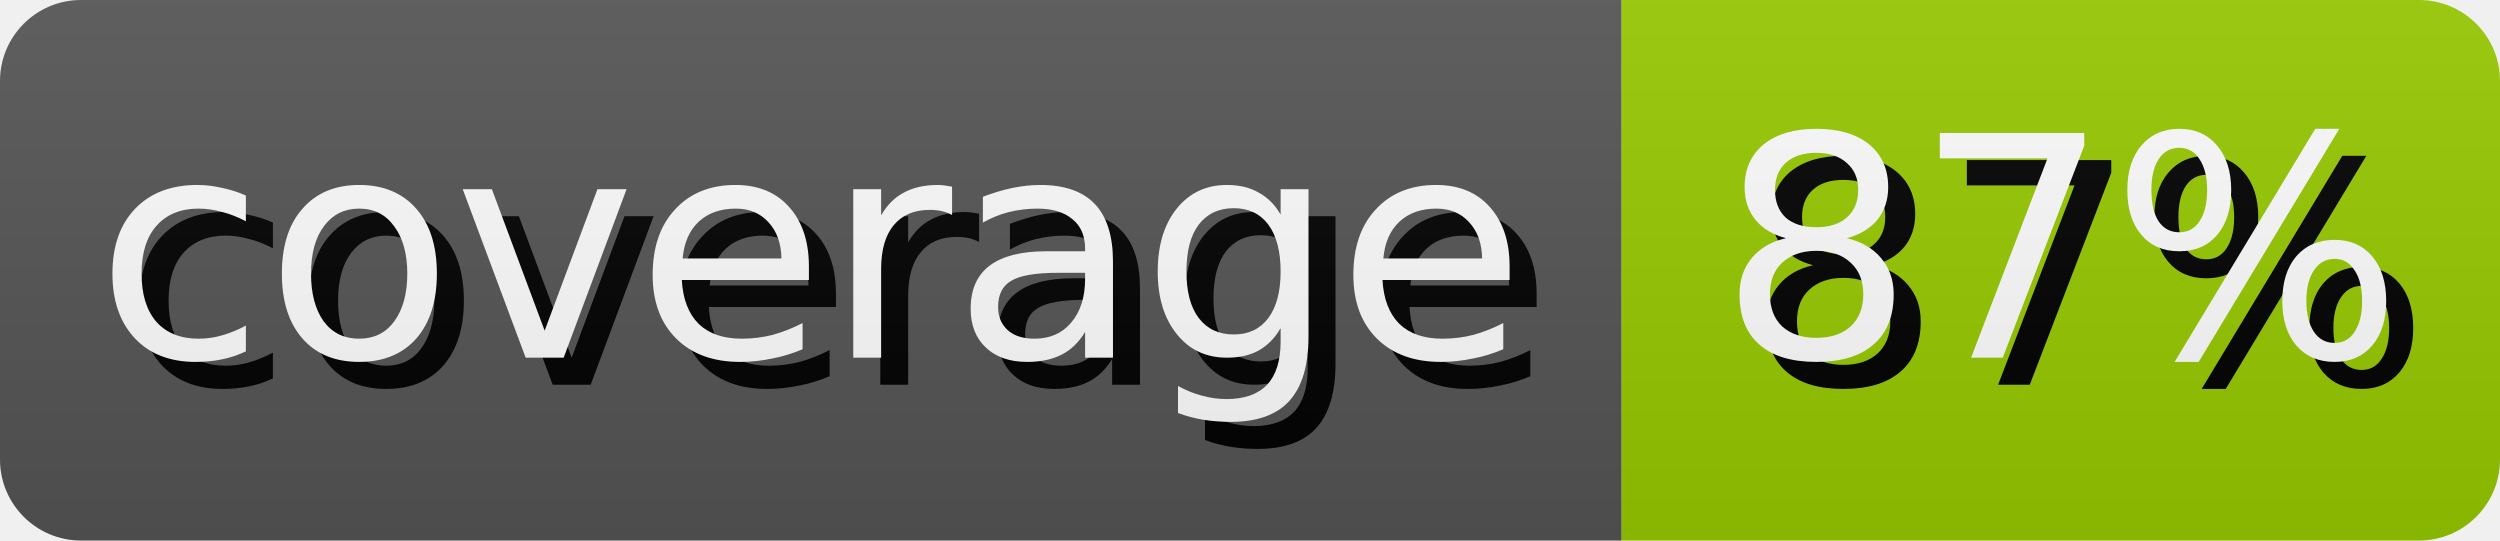
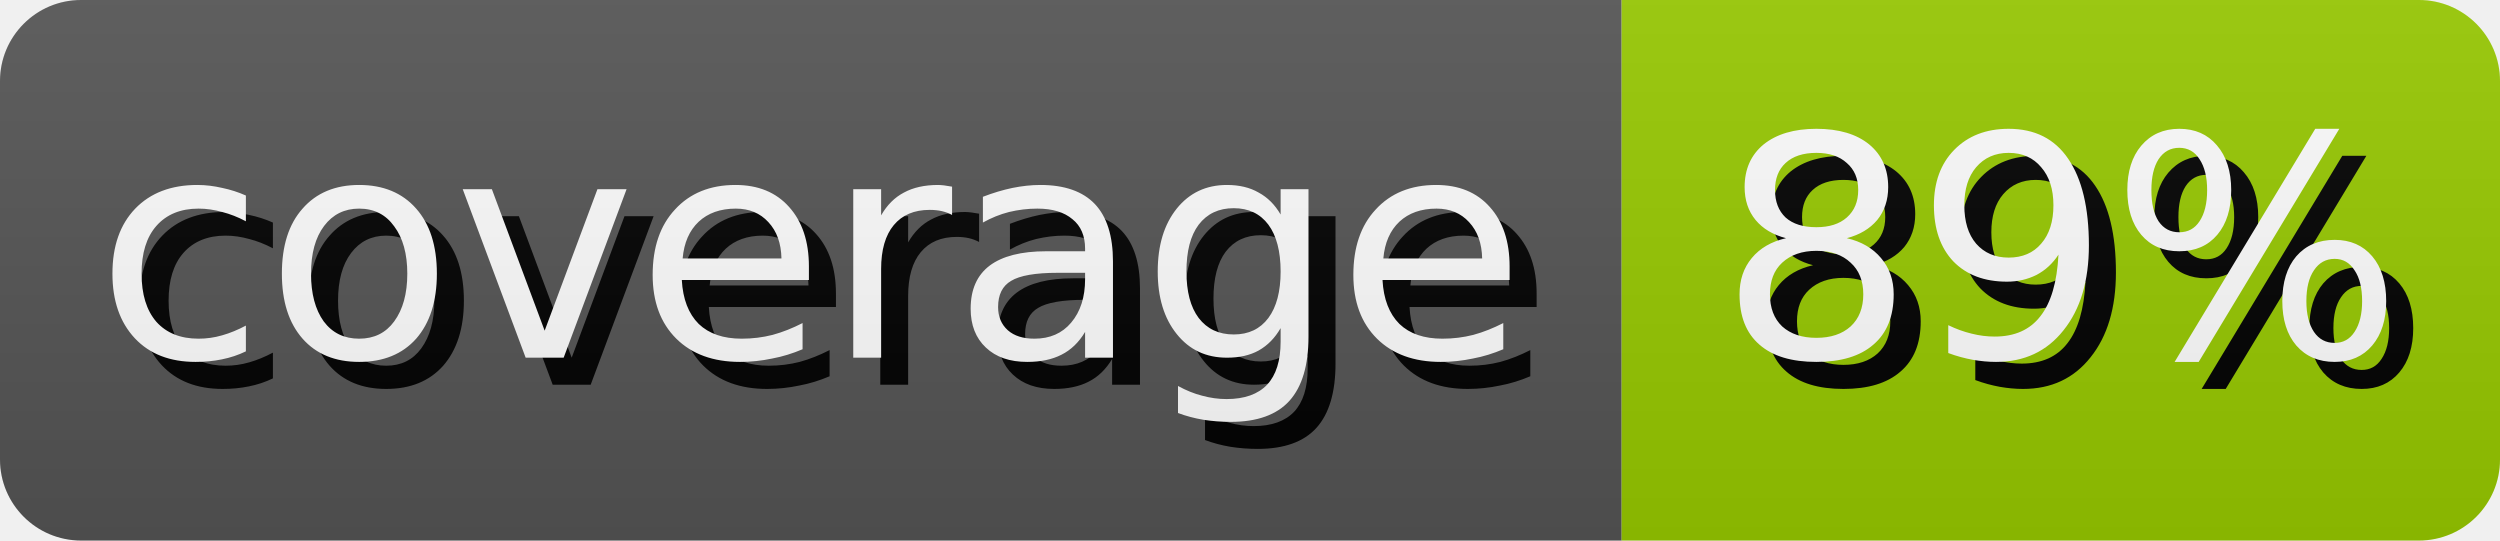
- <svg xmlns="http://www.w3.org/2000/svg" width="92.5" height="20" role="img" aria-label="coverage: 87%">
+ <svg xmlns="http://www.w3.org/2000/svg" width="92.5" height="20" role="img" aria-label="coverage: 89%">
  <style>
        rect {
            height: 20px;
        }

        text {
            text-rendering: geometricPrecision;
            dominant-baseline: middle;
            text-anchor: middle;
            font-family: Verdana,Geneva,DejaVu Sans,sans-serif;
            font-size: 11.4px;
            fill: #fff;
        }

        .shadow {
            transform: translate(1px, 1px);
            fill: #010101;
        }
    </style>
  <linearGradient id="s" x2="0" y2="100%">
    <stop offset="0" stop-color="#bbb" stop-opacity=".1" />
    <stop offset="1" stop-opacity=".1" />
  </linearGradient>
  <clipPath id="r">
    <rect width="100%" rx="3" fill="#fff" />
  </clipPath>
  <g clip-path="url(#r)">
    <g>
      <rect width="60.0" fill="#555" />
      <text x="30.0" y="10.0" class="shadow">coverage</text>
      <text x="30.0" y="10.0">coverage</text>
    </g>
    <g transform="translate(60.0 0)">
      <rect width="32.5" fill="#97ca00" />
-       <text x="16.25" y="10.0" class="shadow">87%</text>
-       <text x="16.25" y="10.0">87%</text>
+       <text x="16.25" y="10.0" class="shadow">89%</text>
+       <text x="16.25" y="10.0">89%</text>
    </g>
    <rect width="100%" height="100%" fill="url(#s)" />
  </g>
</svg>
